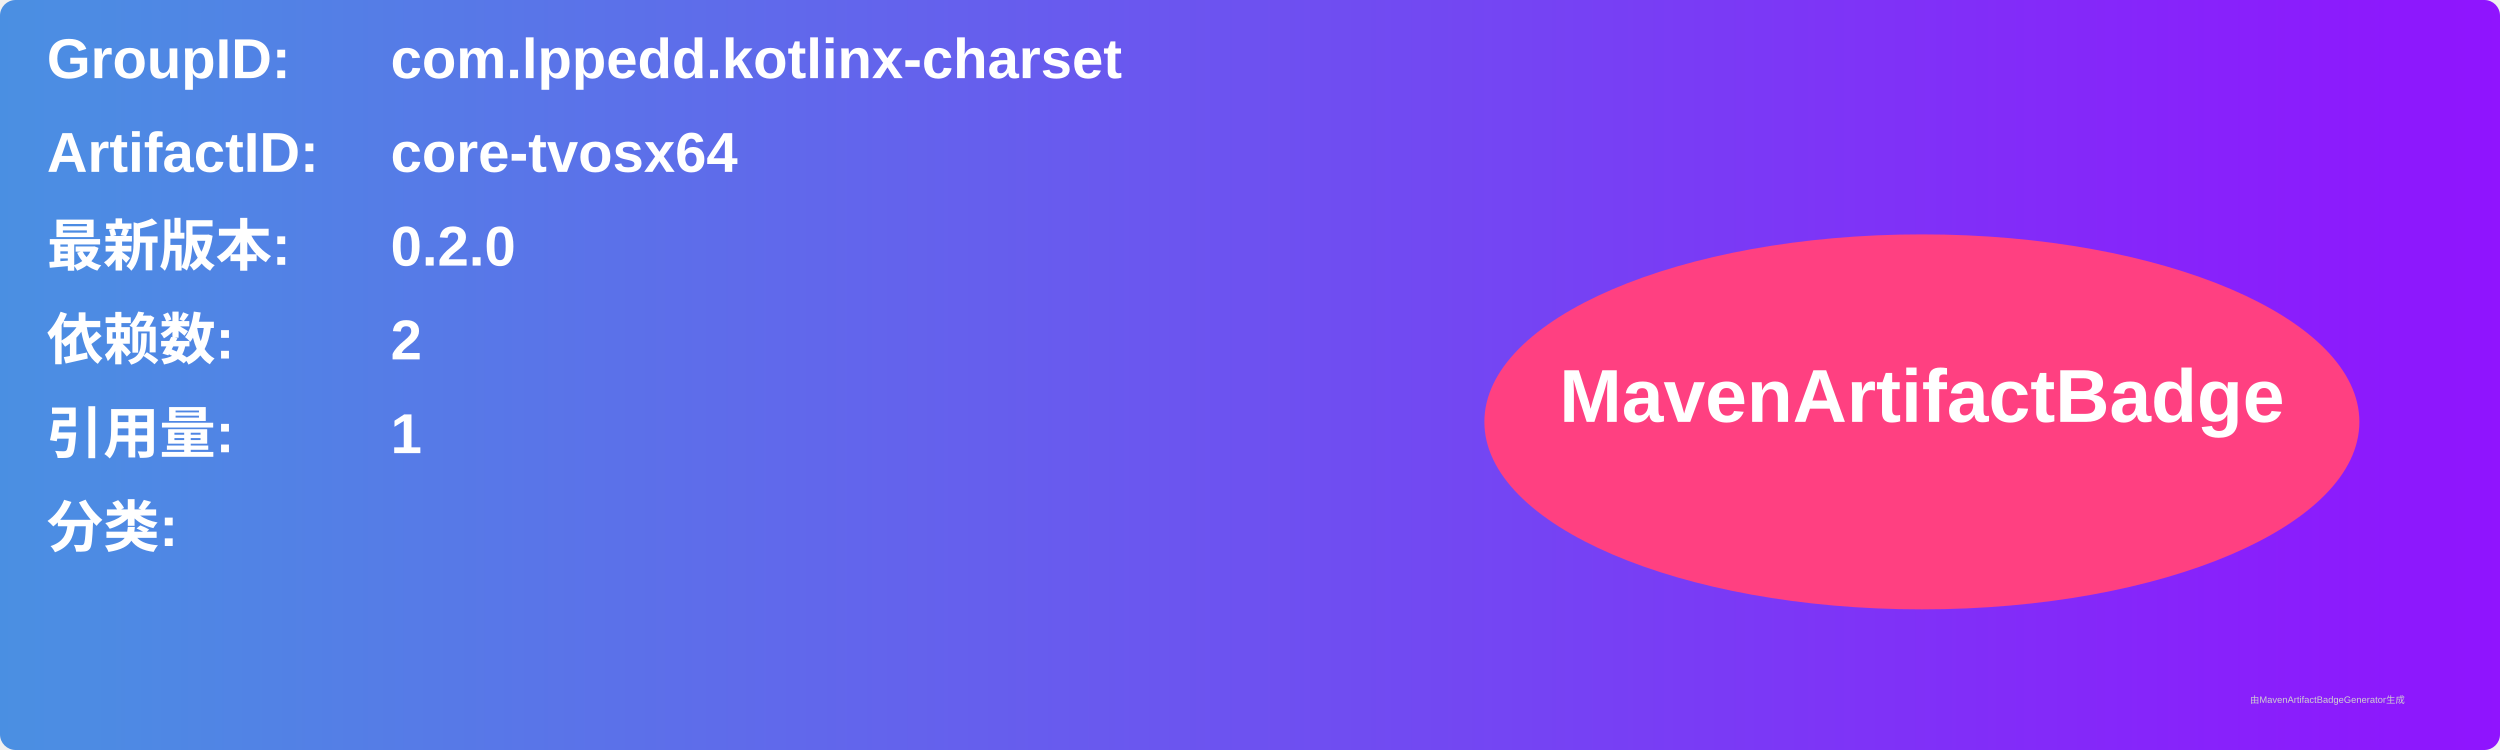
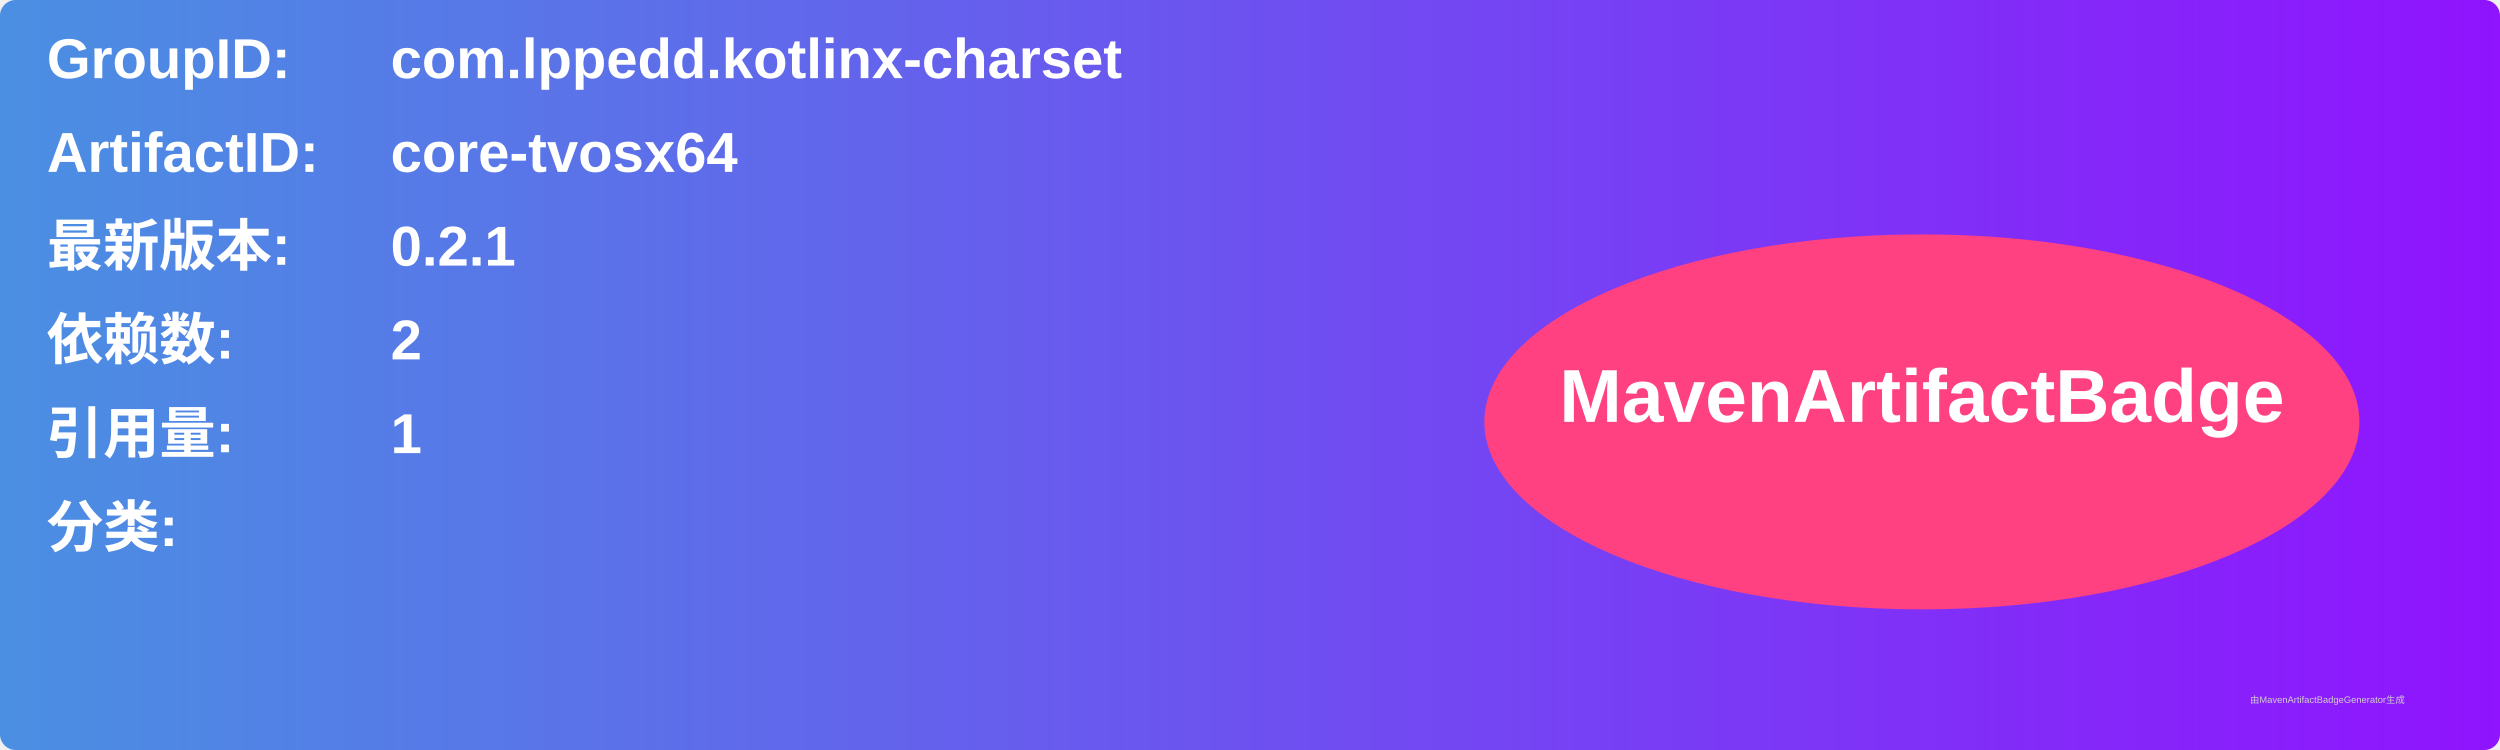
<svg xmlns="http://www.w3.org/2000/svg" width="800" height="240" viewBox="0 0 800 240">
  <linearGradient id="grad" x1="0%" y1="0%" x2="100%" y2="0%">
    <stop offset="0%" stop-color="#4a90e2" />
    <stop offset="100%" stop-color="#9013fe" />
  </linearGradient>
  <rect width="100%" height="100%" rx="5" ry="5" fill="url(#grad)" />
  <g transform="translate(15, 15)">
    <text x="0" y="10" font-family="Arial" font-size="18" fill="white" font-weight="bold" width="260">GroupID:</text>
    <text x="110" y="10" font-family="Arial" font-size="18" fill="white" font-weight="bold" width="460">com.lppedd.kotlinx-charset</text>
    <text x="0" y="40" font-family="Arial" font-size="18" fill="white" font-weight="bold" width="260">ArtifactID:</text>
    <text x="110" y="40" font-family="Arial" font-size="18" fill="white" font-weight="bold" width="460">core-tvosx64</text>
    <text x="0" y="70" font-family="Arial" font-size="18" fill="white" font-weight="bold">最新版本:</text>
    <text x="110" y="70" font-family="Arial" font-size="18" fill="white" font-weight="bold">
-       <tspan font-weight="bold">0.2.0</tspan>
+       <tspan font-weight="bold">0.2.1</tspan>
    </text>
    <text x="0" y="100" font-family="Arial" font-size="18" fill="white" font-weight="bold">依赖数: </text>
    <text x="110" y="100" font-family="Arial" font-size="18" fill="white">
      <tspan font-weight="bold">2</tspan>
    </text>
    <text x="0" y="130" font-family="Arial" font-size="18" fill="white" font-weight="bold">引用量: </text>
    <text x="110" y="130" font-family="Arial" font-size="18" fill="white">
      <tspan font-weight="bold">1</tspan>
    </text>
    <text x="0" y="160" font-family="Arial" font-size="18" fill="white" font-weight="bold">分类:</text>
    <text x="10" y="190" font-family="Arial" font-size="10" fill="white">
      <tspan font-weight="bold" />
    </text>
    <ellipse cx="600" cy="120" rx="140" ry="60" fill="#ff4081" />
    <text x="600" y="120" text-anchor="middle" font-family="Arial" font-size="24" fill="white" font-weight="bold">MavenArtifactBadge</text>
  </g>
  <text x="720" y="225" font-family="Arial" font-size="3" fill="#d0d0d0">由MavenArtifactBadgeGenerator生成</text>
</svg>
